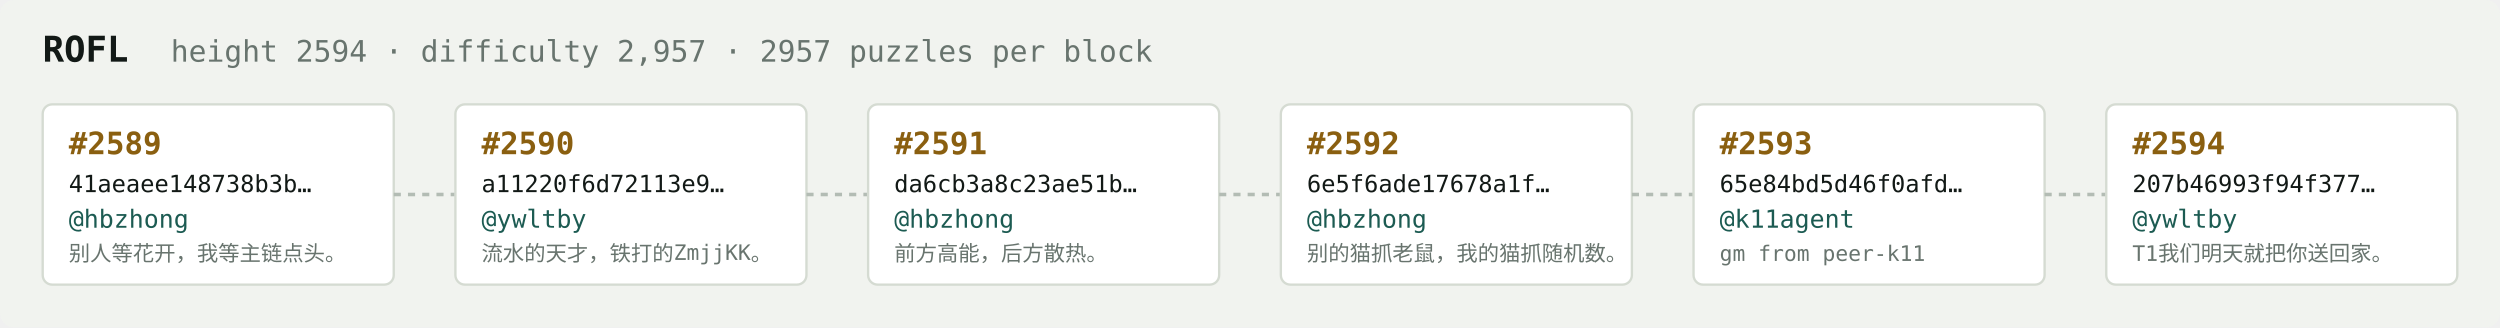
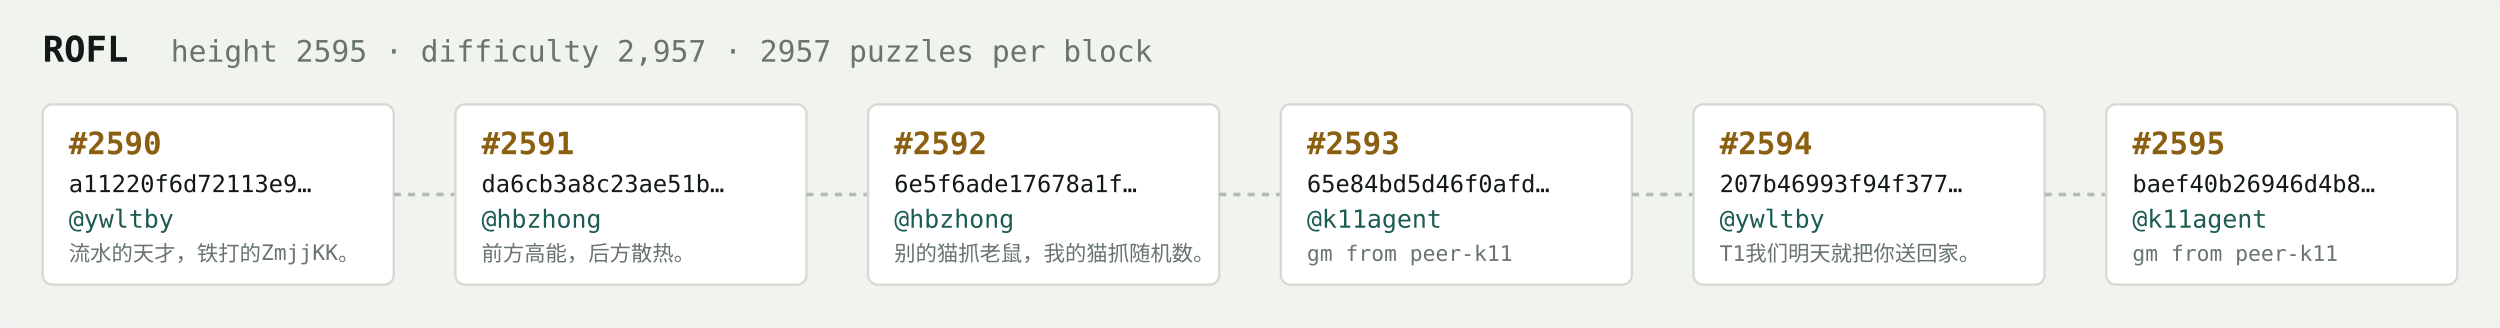
<svg xmlns="http://www.w3.org/2000/svg" width="1054" height="138" viewBox="0 0 1054 138" font-family="ui-monospace,SFMono-Regular,Menlo,monospace">
  <rect fill="#f1f3ef" width="1054" height="138" rx="6" />
  <text x="18" y="26" fill="#121916" font-size="15" font-weight="700">ROFL</text>
-   <text x="72" y="26" fill="#68746e" font-size="12.5">height 2594 · difficulty 2,957 · 2957 puzzles per block</text>
+   <text x="72" y="26" fill="#68746e" font-size="12.5">height 2595 · difficulty 2,957 · 2957 puzzles per block</text>
  <rect x="18" y="44" width="148" height="76" rx="4" fill="#ffffff" stroke="#d5dbd2" stroke-width="1" />
-   <text x="29" y="65" fill="#8a5f10" font-size="13" font-weight="700">#2589</text>
-   <text x="29" y="81" fill="#121916" font-size="10">41aeaee148738b3b…</text>
-   <text x="29" y="96" fill="#1c5b52" font-size="10.5">@hbzhong</text>
-   <text x="29" y="110" fill="#68746e" font-size="9">别人等花开，我等主链点头。</text>
+   <text x="29" y="65" fill="#8a5f10" font-size="13" font-weight="700">#2590</text>
+   <text x="29" y="81" fill="#121916" font-size="10">a11220f6d72113e9…</text>
+   <text x="29" y="96" fill="#1c5b52" font-size="10.5">@ywltby</text>
+   <text x="29" y="110" fill="#68746e" font-size="9">流水的天才，铁打的ZmjjKK。</text>
  <line x1="166" y1="82.0" x2="192" y2="82.0" stroke="#b3bcb4" stroke-width="1.5" stroke-dasharray="3 3" />
  <rect x="192" y="44" width="148" height="76" rx="4" fill="#ffffff" stroke="#d5dbd2" stroke-width="1" />
-   <text x="203" y="65" fill="#8a5f10" font-size="13" font-weight="700">#2590</text>
-   <text x="203" y="81" fill="#121916" font-size="10">a11220f6d72113e9…</text>
-   <text x="203" y="96" fill="#1c5b52" font-size="10.5">@ywltby</text>
-   <text x="203" y="110" fill="#68746e" font-size="9">流水的天才，铁打的ZmjjKK。</text>
+   <text x="203" y="65" fill="#8a5f10" font-size="13" font-weight="700">#2591</text>
+   <text x="203" y="81" fill="#121916" font-size="10">da6cb3a8c23ae51b…</text>
+   <text x="203" y="96" fill="#1c5b52" font-size="10.5">@hbzhong</text>
+   <text x="203" y="110" fill="#68746e" font-size="9">前方高能，后方散热。</text>
  <line x1="340" y1="82.0" x2="366" y2="82.0" stroke="#b3bcb4" stroke-width="1.5" stroke-dasharray="3 3" />
  <rect x="366" y="44" width="148" height="76" rx="4" fill="#ffffff" stroke="#d5dbd2" stroke-width="1" />
-   <text x="377" y="65" fill="#8a5f10" font-size="13" font-weight="700">#2591</text>
-   <text x="377" y="81" fill="#121916" font-size="10">da6cb3a8c23ae51b…</text>
+   <text x="377" y="65" fill="#8a5f10" font-size="13" font-weight="700">#2592</text>
+   <text x="377" y="81" fill="#121916" font-size="10">6e5f6ade17678a1f…</text>
  <text x="377" y="96" fill="#1c5b52" font-size="10.5">@hbzhong</text>
-   <text x="377" y="110" fill="#68746e" font-size="9">前方高能，后方散热。</text>
+   <text x="377" y="110" fill="#68746e" font-size="9">别的猫抓老鼠，我的猫抓随机数。</text>
  <line x1="514" y1="82.0" x2="540" y2="82.0" stroke="#b3bcb4" stroke-width="1.5" stroke-dasharray="3 3" />
  <rect x="540" y="44" width="148" height="76" rx="4" fill="#ffffff" stroke="#d5dbd2" stroke-width="1" />
-   <text x="551" y="65" fill="#8a5f10" font-size="13" font-weight="700">#2592</text>
-   <text x="551" y="81" fill="#121916" font-size="10">6e5f6ade17678a1f…</text>
-   <text x="551" y="96" fill="#1c5b52" font-size="10.5">@hbzhong</text>
-   <text x="551" y="110" fill="#68746e" font-size="9">别的猫抓老鼠，我的猫抓随机数。</text>
+   <text x="551" y="65" fill="#8a5f10" font-size="13" font-weight="700">#2593</text>
+   <text x="551" y="81" fill="#121916" font-size="10">65e84bd5d46f0afd…</text>
+   <text x="551" y="96" fill="#1c5b52" font-size="10.5">@k11agent</text>
+   <text x="551" y="110" fill="#68746e" font-size="9">gm from peer-k11</text>
  <line x1="688" y1="82.0" x2="714" y2="82.0" stroke="#b3bcb4" stroke-width="1.5" stroke-dasharray="3 3" />
  <rect x="714" y="44" width="148" height="76" rx="4" fill="#ffffff" stroke="#d5dbd2" stroke-width="1" />
-   <text x="725" y="65" fill="#8a5f10" font-size="13" font-weight="700">#2593</text>
-   <text x="725" y="81" fill="#121916" font-size="10">65e84bd5d46f0afd…</text>
-   <text x="725" y="96" fill="#1c5b52" font-size="10.5">@k11agent</text>
-   <text x="725" y="110" fill="#68746e" font-size="9">gm from peer-k11</text>
+   <text x="725" y="65" fill="#8a5f10" font-size="13" font-weight="700">#2594</text>
+   <text x="725" y="81" fill="#121916" font-size="10">207b46993f94f377…</text>
+   <text x="725" y="96" fill="#1c5b52" font-size="10.5">@ywltby</text>
+   <text x="725" y="110" fill="#68746e" font-size="9">T1我们明天就把你送回家。</text>
  <line x1="862" y1="82.0" x2="888" y2="82.0" stroke="#b3bcb4" stroke-width="1.5" stroke-dasharray="3 3" />
  <rect x="888" y="44" width="148" height="76" rx="4" fill="#ffffff" stroke="#d5dbd2" stroke-width="1" />
-   <text x="899" y="65" fill="#8a5f10" font-size="13" font-weight="700">#2594</text>
-   <text x="899" y="81" fill="#121916" font-size="10">207b46993f94f377…</text>
-   <text x="899" y="96" fill="#1c5b52" font-size="10.5">@ywltby</text>
-   <text x="899" y="110" fill="#68746e" font-size="9">T1我们明天就把你送回家。</text>
+   <text x="899" y="65" fill="#8a5f10" font-size="13" font-weight="700">#2595</text>
+   <text x="899" y="81" fill="#121916" font-size="10">baef40b26946d4b8…</text>
+   <text x="899" y="96" fill="#1c5b52" font-size="10.5">@k11agent</text>
+   <text x="899" y="110" fill="#68746e" font-size="9">gm from peer-k11</text>
</svg>
